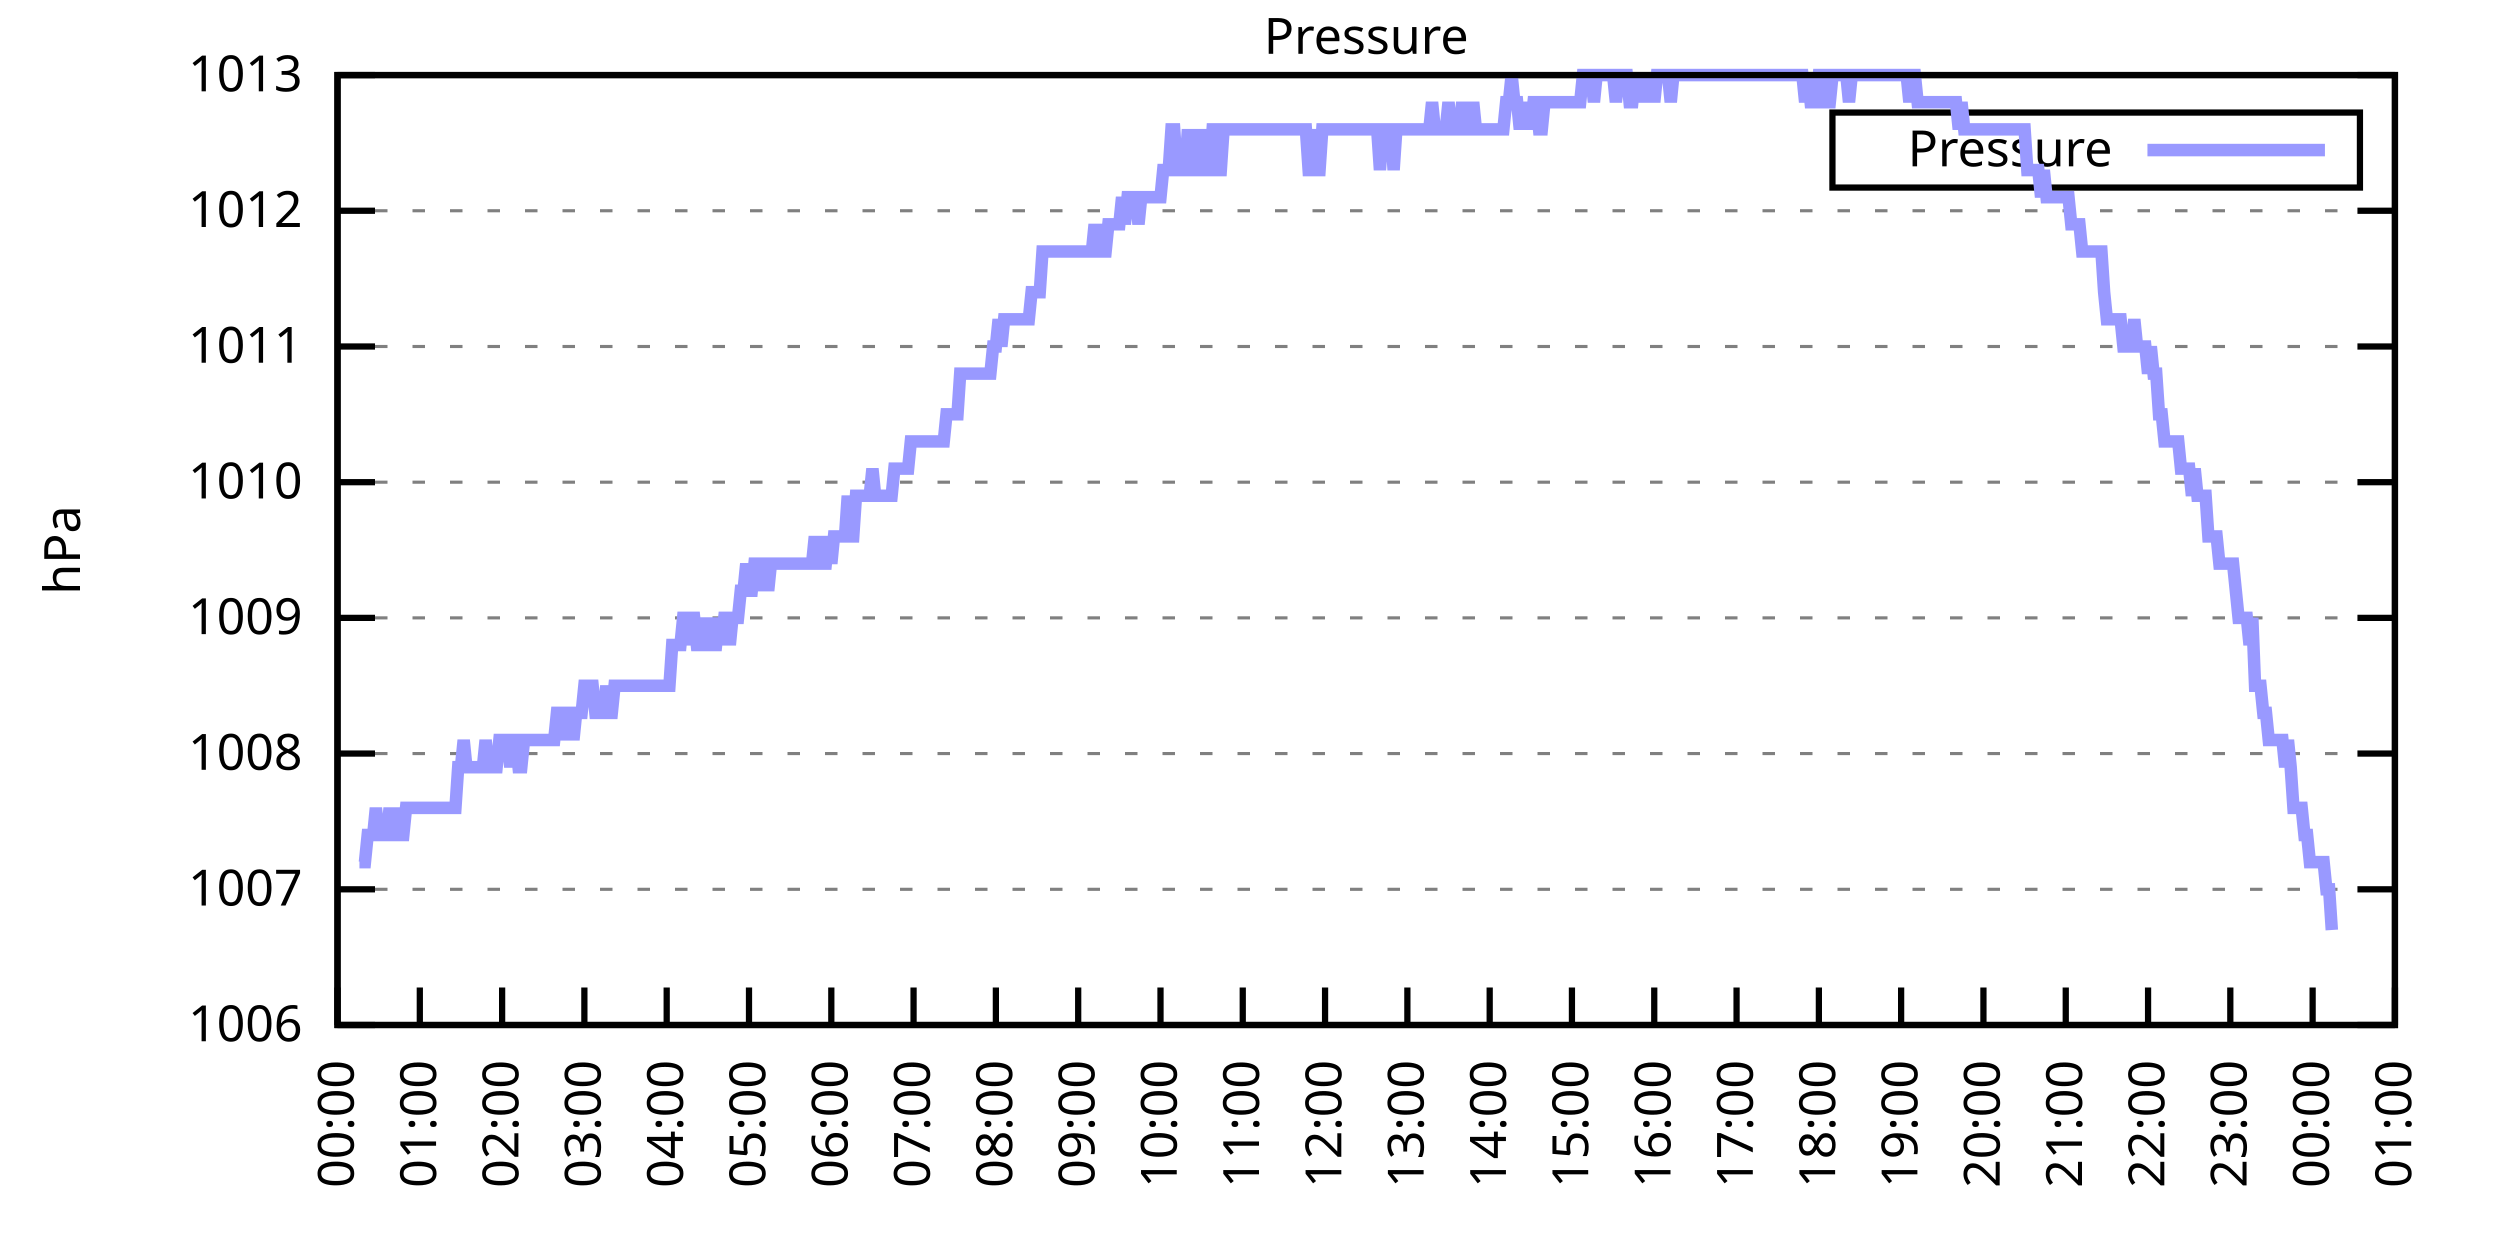
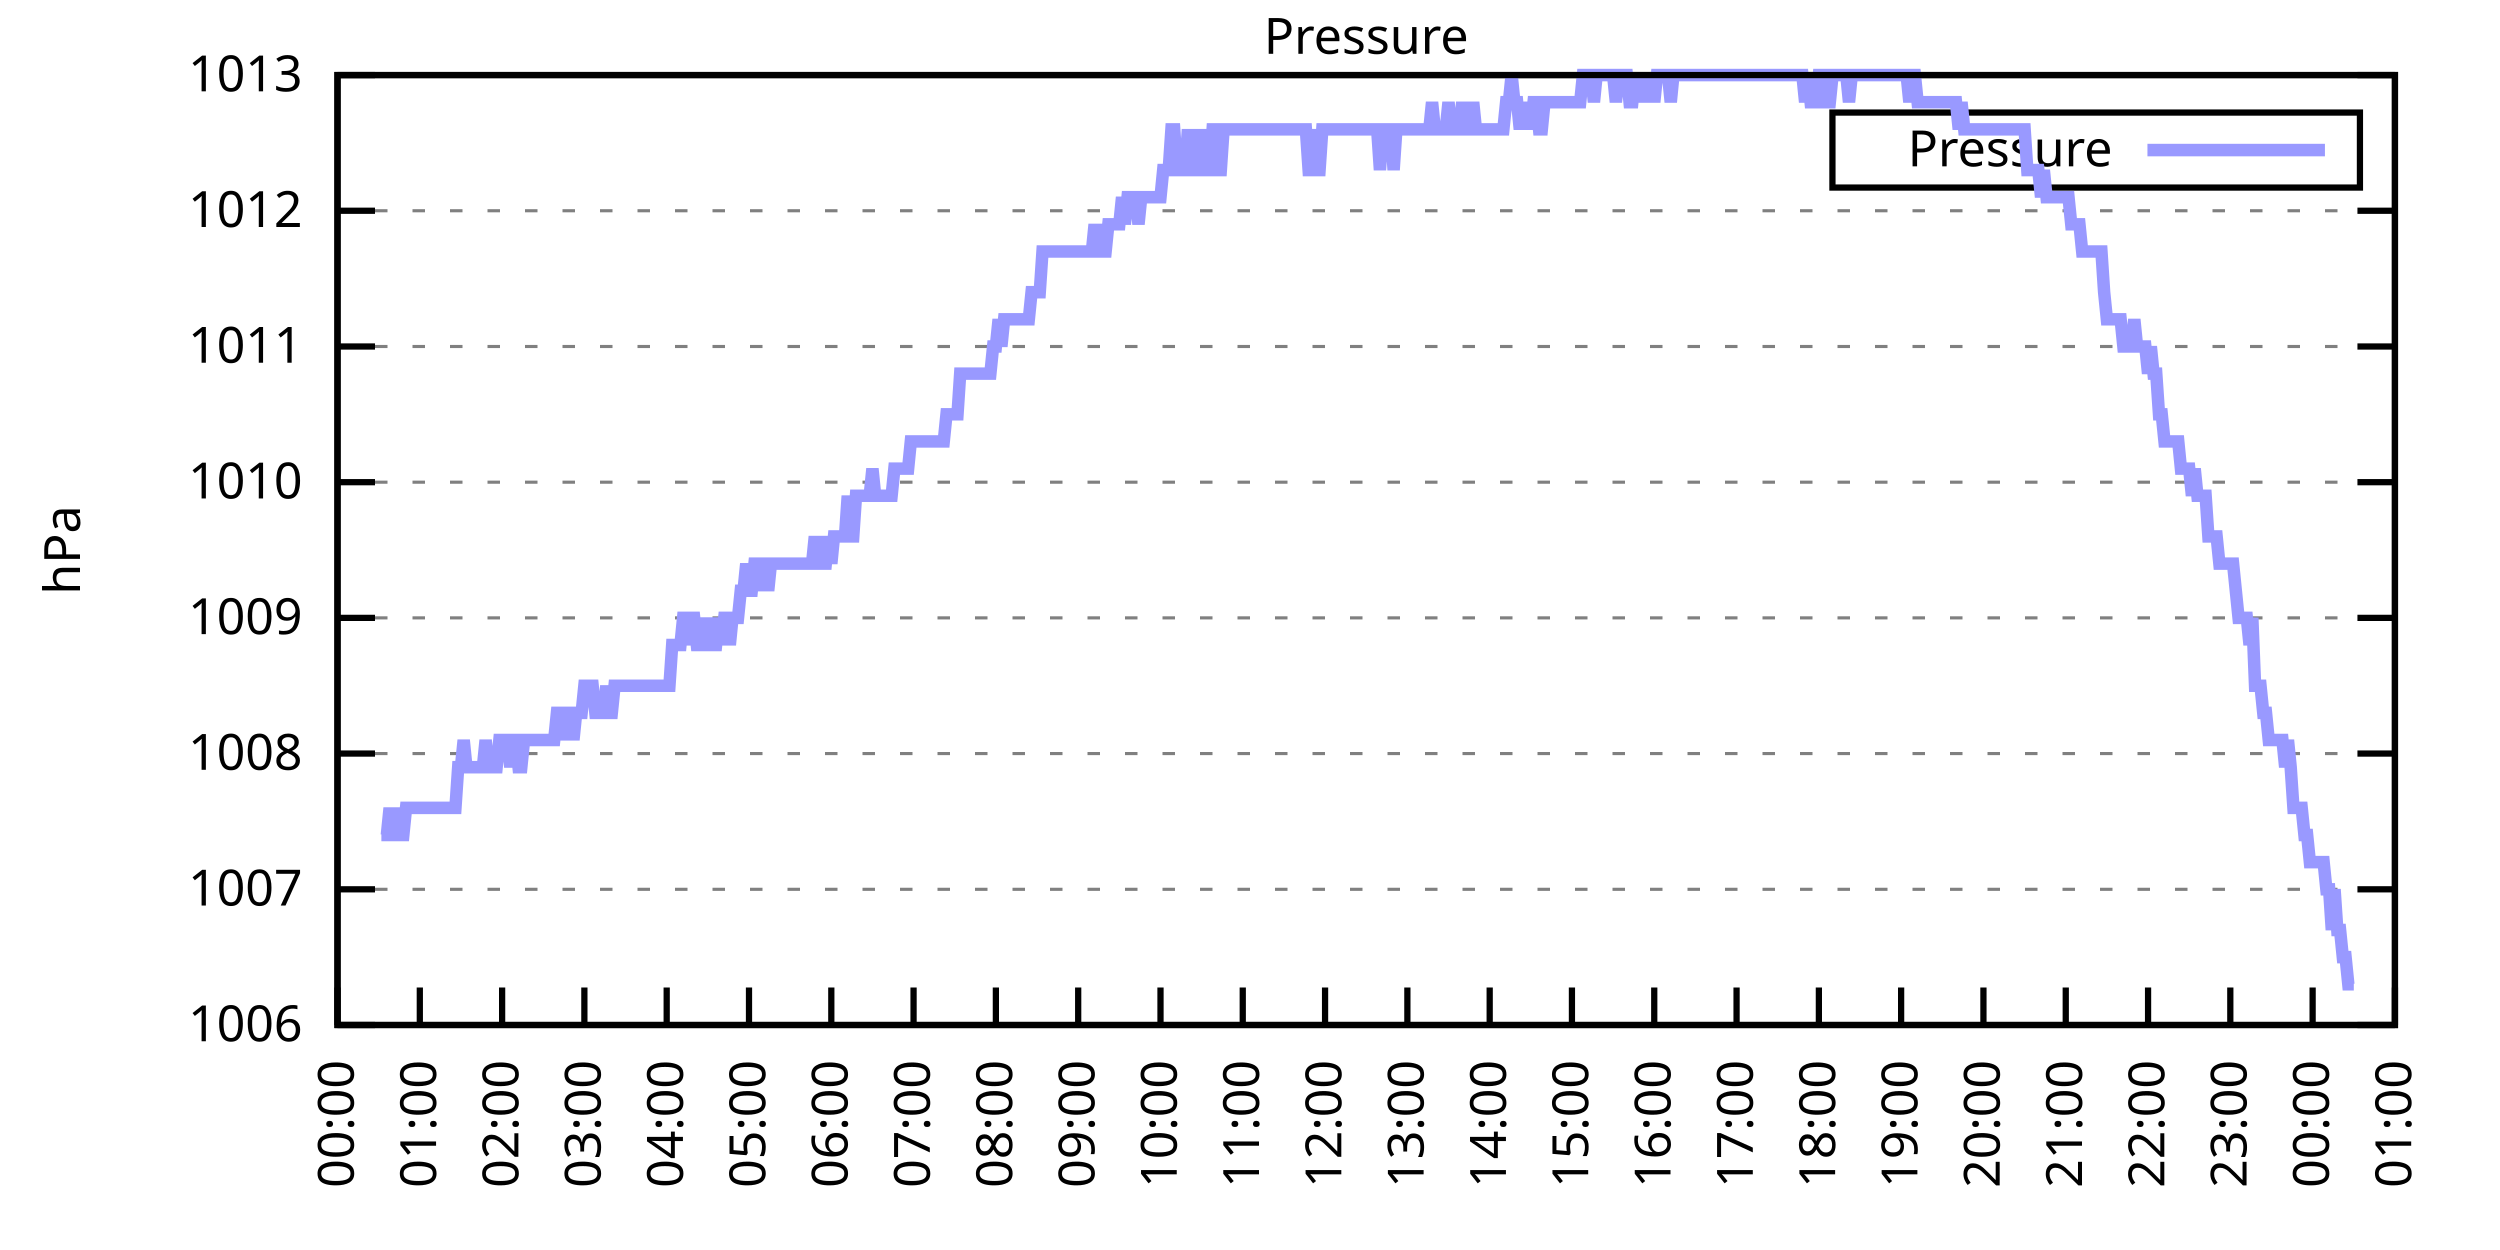
<svg xmlns="http://www.w3.org/2000/svg" xmlns:xlink="http://www.w3.org/1999/xlink" width="400" height="200" viewBox="0 0 400 200">
  <g id="gnuplot_canvas">
    <rect x="0" y="0" width="400" height="200" fill="none" />
    <defs>
      <circle id="gpDot" r="0.5" stroke-width="0.5" stroke="currentColor" />
      <path id="gpPt0" stroke-width="0.333" stroke="currentColor" d="M-1,0 h2 M0,-1 v2" />
      <path id="gpPt1" stroke-width="0.333" stroke="currentColor" d="M-1,-1 L1,1 M1,-1 L-1,1" />
      <path id="gpPt2" stroke-width="0.333" stroke="currentColor" d="M-1,0 L1,0 M0,-1 L0,1 M-1,-1 L1,1 M-1,1 L1,-1" />
      <rect id="gpPt3" stroke-width="0.333" stroke="currentColor" x="-1" y="-1" width="2" height="2" />
      <rect id="gpPt4" stroke-width="0.333" stroke="currentColor" fill="currentColor" x="-1" y="-1" width="2" height="2" />
      <circle id="gpPt5" stroke-width="0.333" stroke="currentColor" cx="0" cy="0" r="1" />
      <use xlink:href="#gpPt5" id="gpPt6" fill="currentColor" stroke="none" />
      <path id="gpPt7" stroke-width="0.333" stroke="currentColor" d="M0,-1.33 L-1.33,0.67 L1.33,0.67 z" />
      <use xlink:href="#gpPt7" id="gpPt8" fill="currentColor" stroke="none" />
      <use xlink:href="#gpPt7" id="gpPt9" stroke="currentColor" transform="rotate(180)" />
      <use xlink:href="#gpPt9" id="gpPt10" fill="currentColor" stroke="none" />
      <use xlink:href="#gpPt3" id="gpPt11" stroke="currentColor" transform="rotate(45)" />
      <use xlink:href="#gpPt11" id="gpPt12" fill="currentColor" stroke="none" />
      <path id="gpPt13" stroke-width="0.333" stroke="currentColor" d="M0,1.330 L1.265,0.411 L0.782,-1.067 L-0.782,-1.076 L-1.265,0.411 z" />
      <use xlink:href="#gpPt13" id="gpPt14" fill="currentColor" stroke="none" />
      <filter id="textbox" filterUnits="objectBoundingBox" x="0" y="0" height="1" width="1">
        <feFlood flood-color="white" flood-opacity="1" result="bgnd" />
        <feComposite in="SourceGraphic" in2="bgnd" operator="atop" />
      </filter>
      <filter id="greybox" filterUnits="objectBoundingBox" x="0" y="0" height="1" width="1">
        <feFlood flood-color="lightgrey" flood-opacity="1" result="grey" />
        <feComposite in="SourceGraphic" in2="grey" operator="atop" />
      </filter>
    </defs>
    <g fill="none" color="white" stroke="currentColor" stroke-width="1.00" stroke-linecap="butt" stroke-linejoin="miter">
</g>
    <g fill="none" color="black" stroke="currentColor" stroke-width="1.00" stroke-linecap="butt" stroke-linejoin="miter">
      <g stroke="none" shape-rendering="crispEdges">
        <polygon fill="rgb(255, 255, 255)" points="54.00,164.00 383.18,164.00 383.18,12.02 54.00,12.02 " />
      </g>
    </g>
    <g fill="none" color="black" stroke="currentColor" stroke-width="1.00" stroke-linecap="butt" stroke-linejoin="miter">
</g>
    <g fill="none" color="black" stroke="black" stroke-width="0.50" stroke-linecap="butt" stroke-linejoin="miter">
</g>
    <g fill="none" color="gray" stroke="currentColor" stroke-width="0.50" stroke-linecap="butt" stroke-linejoin="miter">
      <path stroke="gray" stroke-dasharray="2,4" class="gridline" d="M54.00,164.00 L383.19,164.00  " />
    </g>
    <g fill="none" color="gray" stroke="gray" stroke-width="1.00" stroke-linecap="butt" stroke-linejoin="miter">
</g>
    <g fill="none" color="black" stroke="currentColor" stroke-width="1.00" stroke-linecap="butt" stroke-linejoin="miter">
      <path stroke="black" d="M54.00,164.00 L60.00,164.00 M383.19,164.00 L377.19,164.00  " />
      <g transform="translate(48.40,166.60)" stroke="none" fill="black" font-family="Sans" font-size="8.00" text-anchor="end">
        <text>
          <tspan font-family="Sans"> 1006</tspan>
        </text>
      </g>
    </g>
    <g fill="none" color="black" stroke="currentColor" stroke-width="1.00" stroke-linecap="butt" stroke-linejoin="miter">
</g>
    <g fill="none" color="black" stroke="black" stroke-width="0.50" stroke-linecap="butt" stroke-linejoin="miter">
</g>
    <g fill="none" color="gray" stroke="currentColor" stroke-width="0.50" stroke-linecap="butt" stroke-linejoin="miter">
      <path stroke="gray" stroke-dasharray="2,4" class="gridline" d="M54.00,142.29 L383.19,142.29  " />
    </g>
    <g fill="none" color="gray" stroke="gray" stroke-width="1.00" stroke-linecap="butt" stroke-linejoin="miter">
</g>
    <g fill="none" color="black" stroke="currentColor" stroke-width="1.00" stroke-linecap="butt" stroke-linejoin="miter">
      <path stroke="black" d="M54.00,142.29 L60.00,142.29 M383.19,142.29 L377.19,142.29  " />
      <g transform="translate(48.40,144.89)" stroke="none" fill="black" font-family="Sans" font-size="8.00" text-anchor="end">
        <text>
          <tspan font-family="Sans"> 1007</tspan>
        </text>
      </g>
    </g>
    <g fill="none" color="black" stroke="currentColor" stroke-width="1.00" stroke-linecap="butt" stroke-linejoin="miter">
</g>
    <g fill="none" color="black" stroke="black" stroke-width="0.50" stroke-linecap="butt" stroke-linejoin="miter">
</g>
    <g fill="none" color="gray" stroke="currentColor" stroke-width="0.50" stroke-linecap="butt" stroke-linejoin="miter">
      <path stroke="gray" stroke-dasharray="2,4" class="gridline" d="M54.00,120.57 L383.19,120.57  " />
    </g>
    <g fill="none" color="gray" stroke="gray" stroke-width="1.00" stroke-linecap="butt" stroke-linejoin="miter">
</g>
    <g fill="none" color="black" stroke="currentColor" stroke-width="1.00" stroke-linecap="butt" stroke-linejoin="miter">
      <path stroke="black" d="M54.00,120.57 L60.00,120.57 M383.19,120.57 L377.19,120.57  " />
      <g transform="translate(48.40,123.17)" stroke="none" fill="black" font-family="Sans" font-size="8.00" text-anchor="end">
        <text>
          <tspan font-family="Sans"> 1008</tspan>
        </text>
      </g>
    </g>
    <g fill="none" color="black" stroke="currentColor" stroke-width="1.00" stroke-linecap="butt" stroke-linejoin="miter">
</g>
    <g fill="none" color="black" stroke="black" stroke-width="0.50" stroke-linecap="butt" stroke-linejoin="miter">
</g>
    <g fill="none" color="gray" stroke="currentColor" stroke-width="0.50" stroke-linecap="butt" stroke-linejoin="miter">
      <path stroke="gray" stroke-dasharray="2,4" class="gridline" d="M54.00,98.86 L383.19,98.86  " />
    </g>
    <g fill="none" color="gray" stroke="gray" stroke-width="1.00" stroke-linecap="butt" stroke-linejoin="miter">
</g>
    <g fill="none" color="black" stroke="currentColor" stroke-width="1.00" stroke-linecap="butt" stroke-linejoin="miter">
      <path stroke="black" d="M54.00,98.86 L60.00,98.86 M383.19,98.86 L377.19,98.86  " />
      <g transform="translate(48.40,101.46)" stroke="none" fill="black" font-family="Sans" font-size="8.00" text-anchor="end">
        <text>
          <tspan font-family="Sans"> 1009</tspan>
        </text>
      </g>
    </g>
    <g fill="none" color="black" stroke="currentColor" stroke-width="1.00" stroke-linecap="butt" stroke-linejoin="miter">
</g>
    <g fill="none" color="black" stroke="black" stroke-width="0.50" stroke-linecap="butt" stroke-linejoin="miter">
</g>
    <g fill="none" color="gray" stroke="currentColor" stroke-width="0.50" stroke-linecap="butt" stroke-linejoin="miter">
      <path stroke="gray" stroke-dasharray="2,4" class="gridline" d="M54.00,77.15 L383.19,77.15  " />
    </g>
    <g fill="none" color="gray" stroke="gray" stroke-width="1.00" stroke-linecap="butt" stroke-linejoin="miter">
</g>
    <g fill="none" color="black" stroke="currentColor" stroke-width="1.00" stroke-linecap="butt" stroke-linejoin="miter">
      <path stroke="black" d="M54.00,77.15 L60.00,77.15 M383.19,77.15 L377.19,77.15  " />
      <g transform="translate(48.40,79.75)" stroke="none" fill="black" font-family="Sans" font-size="8.00" text-anchor="end">
        <text>
          <tspan font-family="Sans"> 1010</tspan>
        </text>
      </g>
    </g>
    <g fill="none" color="black" stroke="currentColor" stroke-width="1.00" stroke-linecap="butt" stroke-linejoin="miter">
</g>
    <g fill="none" color="black" stroke="black" stroke-width="0.50" stroke-linecap="butt" stroke-linejoin="miter">
</g>
    <g fill="none" color="gray" stroke="currentColor" stroke-width="0.50" stroke-linecap="butt" stroke-linejoin="miter">
      <path stroke="gray" stroke-dasharray="2,4" class="gridline" d="M54.00,55.44 L383.19,55.44  " />
    </g>
    <g fill="none" color="gray" stroke="gray" stroke-width="1.00" stroke-linecap="butt" stroke-linejoin="miter">
</g>
    <g fill="none" color="black" stroke="currentColor" stroke-width="1.00" stroke-linecap="butt" stroke-linejoin="miter">
      <path stroke="black" d="M54.00,55.44 L60.00,55.44 M383.19,55.44 L377.19,55.44  " />
      <g transform="translate(48.40,58.04)" stroke="none" fill="black" font-family="Sans" font-size="8.00" text-anchor="end">
        <text>
          <tspan font-family="Sans"> 1011</tspan>
        </text>
      </g>
    </g>
    <g fill="none" color="black" stroke="currentColor" stroke-width="1.00" stroke-linecap="butt" stroke-linejoin="miter">
</g>
    <g fill="none" color="black" stroke="black" stroke-width="0.50" stroke-linecap="butt" stroke-linejoin="miter">
</g>
    <g fill="none" color="gray" stroke="currentColor" stroke-width="0.50" stroke-linecap="butt" stroke-linejoin="miter">
      <path stroke="gray" stroke-dasharray="2,4" class="gridline" d="M54.00,33.72 L383.19,33.72  " />
    </g>
    <g fill="none" color="gray" stroke="gray" stroke-width="1.00" stroke-linecap="butt" stroke-linejoin="miter">
</g>
    <g fill="none" color="black" stroke="currentColor" stroke-width="1.00" stroke-linecap="butt" stroke-linejoin="miter">
      <path stroke="black" d="M54.00,33.72 L60.00,33.72 M383.19,33.72 L377.19,33.72  " />
      <g transform="translate(48.40,36.32)" stroke="none" fill="black" font-family="Sans" font-size="8.00" text-anchor="end">
        <text>
          <tspan font-family="Sans"> 1012</tspan>
        </text>
      </g>
    </g>
    <g fill="none" color="black" stroke="currentColor" stroke-width="1.00" stroke-linecap="butt" stroke-linejoin="miter">
</g>
    <g fill="none" color="black" stroke="black" stroke-width="0.50" stroke-linecap="butt" stroke-linejoin="miter">
</g>
    <g fill="none" color="gray" stroke="currentColor" stroke-width="0.50" stroke-linecap="butt" stroke-linejoin="miter">
      <path stroke="gray" stroke-dasharray="2,4" class="gridline" d="M54.00,12.01 L383.19,12.01  " />
    </g>
    <g fill="none" color="gray" stroke="gray" stroke-width="1.00" stroke-linecap="butt" stroke-linejoin="miter">
</g>
    <g fill="none" color="black" stroke="currentColor" stroke-width="1.00" stroke-linecap="butt" stroke-linejoin="miter">
      <path stroke="black" d="M54.00,12.01 L60.00,12.01 M383.19,12.01 L377.19,12.01  " />
      <g transform="translate(48.40,14.61)" stroke="none" fill="black" font-family="Sans" font-size="8.00" text-anchor="end">
        <text>
          <tspan font-family="Sans"> 1013</tspan>
        </text>
      </g>
    </g>
    <g fill="none" color="black" stroke="currentColor" stroke-width="1.00" stroke-linecap="butt" stroke-linejoin="miter">
      <path stroke="black" d="M54.00,164.00 L54.00,158.00  " />
      <g transform="translate(56.60,169.60) rotate(270.00)" stroke="none" fill="black" font-family="Sans" font-size="8.00" text-anchor="end">
        <text>
          <tspan font-family="Sans">00:00</tspan>
        </text>
      </g>
    </g>
    <g fill="none" color="black" stroke="currentColor" stroke-width="1.00" stroke-linecap="butt" stroke-linejoin="miter">
      <path stroke="black" d="M67.17,164.00 L67.17,158.00  " />
      <g transform="translate(69.77,169.60) rotate(270.00)" stroke="none" fill="black" font-family="Sans" font-size="8.00" text-anchor="end">
        <text>
          <tspan font-family="Sans">01:00</tspan>
        </text>
      </g>
    </g>
    <g fill="none" color="black" stroke="currentColor" stroke-width="1.00" stroke-linecap="butt" stroke-linejoin="miter">
      <path stroke="black" d="M80.34,164.00 L80.34,158.00  " />
      <g transform="translate(82.94,169.60) rotate(270.00)" stroke="none" fill="black" font-family="Sans" font-size="8.00" text-anchor="end">
        <text>
          <tspan font-family="Sans">02:00</tspan>
        </text>
      </g>
    </g>
    <g fill="none" color="black" stroke="currentColor" stroke-width="1.00" stroke-linecap="butt" stroke-linejoin="miter">
      <path stroke="black" d="M93.50,164.00 L93.50,158.00  " />
      <g transform="translate(96.10,169.60) rotate(270.00)" stroke="none" fill="black" font-family="Sans" font-size="8.00" text-anchor="end">
        <text>
          <tspan font-family="Sans">03:00</tspan>
        </text>
      </g>
    </g>
    <g fill="none" color="black" stroke="currentColor" stroke-width="1.00" stroke-linecap="butt" stroke-linejoin="miter">
      <path stroke="black" d="M106.67,164.00 L106.67,158.00  " />
      <g transform="translate(109.27,169.60) rotate(270.00)" stroke="none" fill="black" font-family="Sans" font-size="8.00" text-anchor="end">
        <text>
          <tspan font-family="Sans">04:00</tspan>
        </text>
      </g>
    </g>
    <g fill="none" color="black" stroke="currentColor" stroke-width="1.00" stroke-linecap="butt" stroke-linejoin="miter">
      <path stroke="black" d="M119.84,164.00 L119.84,158.00  " />
      <g transform="translate(122.44,169.60) rotate(270.00)" stroke="none" fill="black" font-family="Sans" font-size="8.00" text-anchor="end">
        <text>
          <tspan font-family="Sans">05:00</tspan>
        </text>
      </g>
    </g>
    <g fill="none" color="black" stroke="currentColor" stroke-width="1.00" stroke-linecap="butt" stroke-linejoin="miter">
      <path stroke="black" d="M133.01,164.00 L133.01,158.00  " />
      <g transform="translate(135.61,169.60) rotate(270.00)" stroke="none" fill="black" font-family="Sans" font-size="8.00" text-anchor="end">
        <text>
          <tspan font-family="Sans">06:00</tspan>
        </text>
      </g>
    </g>
    <g fill="none" color="black" stroke="currentColor" stroke-width="1.00" stroke-linecap="butt" stroke-linejoin="miter">
      <path stroke="black" d="M146.17,164.00 L146.17,158.00  " />
      <g transform="translate(148.77,169.60) rotate(270.00)" stroke="none" fill="black" font-family="Sans" font-size="8.00" text-anchor="end">
        <text>
          <tspan font-family="Sans">07:00</tspan>
        </text>
      </g>
    </g>
    <g fill="none" color="black" stroke="currentColor" stroke-width="1.00" stroke-linecap="butt" stroke-linejoin="miter">
      <path stroke="black" d="M159.34,164.00 L159.34,158.00  " />
      <g transform="translate(161.94,169.60) rotate(270.00)" stroke="none" fill="black" font-family="Sans" font-size="8.00" text-anchor="end">
        <text>
          <tspan font-family="Sans">08:00</tspan>
        </text>
      </g>
    </g>
    <g fill="none" color="black" stroke="currentColor" stroke-width="1.00" stroke-linecap="butt" stroke-linejoin="miter">
      <path stroke="black" d="M172.51,164.00 L172.51,158.00  " />
      <g transform="translate(175.11,169.60) rotate(270.00)" stroke="none" fill="black" font-family="Sans" font-size="8.00" text-anchor="end">
        <text>
          <tspan font-family="Sans">09:00</tspan>
        </text>
      </g>
    </g>
    <g fill="none" color="black" stroke="currentColor" stroke-width="1.00" stroke-linecap="butt" stroke-linejoin="miter">
      <path stroke="black" d="M185.68,164.00 L185.68,158.00  " />
      <g transform="translate(188.28,169.60) rotate(270.00)" stroke="none" fill="black" font-family="Sans" font-size="8.00" text-anchor="end">
        <text>
          <tspan font-family="Sans">10:00</tspan>
        </text>
      </g>
    </g>
    <g fill="none" color="black" stroke="currentColor" stroke-width="1.00" stroke-linecap="butt" stroke-linejoin="miter">
      <path stroke="black" d="M198.84,164.00 L198.84,158.00  " />
      <g transform="translate(201.44,169.60) rotate(270.00)" stroke="none" fill="black" font-family="Sans" font-size="8.00" text-anchor="end">
        <text>
          <tspan font-family="Sans">11:00</tspan>
        </text>
      </g>
    </g>
    <g fill="none" color="black" stroke="currentColor" stroke-width="1.00" stroke-linecap="butt" stroke-linejoin="miter">
      <path stroke="black" d="M212.01,164.00 L212.01,158.00  " />
      <g transform="translate(214.61,169.60) rotate(270.00)" stroke="none" fill="black" font-family="Sans" font-size="8.00" text-anchor="end">
        <text>
          <tspan font-family="Sans">12:00</tspan>
        </text>
      </g>
    </g>
    <g fill="none" color="black" stroke="currentColor" stroke-width="1.00" stroke-linecap="butt" stroke-linejoin="miter">
      <path stroke="black" d="M225.18,164.00 L225.18,158.00  " />
      <g transform="translate(227.78,169.60) rotate(270.00)" stroke="none" fill="black" font-family="Sans" font-size="8.00" text-anchor="end">
        <text>
          <tspan font-family="Sans">13:00</tspan>
        </text>
      </g>
    </g>
    <g fill="none" color="black" stroke="currentColor" stroke-width="1.00" stroke-linecap="butt" stroke-linejoin="miter">
      <path stroke="black" d="M238.35,164.00 L238.35,158.00  " />
      <g transform="translate(240.95,169.60) rotate(270.00)" stroke="none" fill="black" font-family="Sans" font-size="8.00" text-anchor="end">
        <text>
          <tspan font-family="Sans">14:00</tspan>
        </text>
      </g>
    </g>
    <g fill="none" color="black" stroke="currentColor" stroke-width="1.00" stroke-linecap="butt" stroke-linejoin="miter">
      <path stroke="black" d="M251.51,164.00 L251.51,158.00  " />
      <g transform="translate(254.11,169.60) rotate(270.00)" stroke="none" fill="black" font-family="Sans" font-size="8.00" text-anchor="end">
        <text>
          <tspan font-family="Sans">15:00</tspan>
        </text>
      </g>
    </g>
    <g fill="none" color="black" stroke="currentColor" stroke-width="1.00" stroke-linecap="butt" stroke-linejoin="miter">
      <path stroke="black" d="M264.68,164.00 L264.68,158.00  " />
      <g transform="translate(267.28,169.60) rotate(270.00)" stroke="none" fill="black" font-family="Sans" font-size="8.00" text-anchor="end">
        <text>
          <tspan font-family="Sans">16:00</tspan>
        </text>
      </g>
    </g>
    <g fill="none" color="black" stroke="currentColor" stroke-width="1.00" stroke-linecap="butt" stroke-linejoin="miter">
      <path stroke="black" d="M277.85,164.00 L277.85,158.00  " />
      <g transform="translate(280.45,169.60) rotate(270.00)" stroke="none" fill="black" font-family="Sans" font-size="8.00" text-anchor="end">
        <text>
          <tspan font-family="Sans">17:00</tspan>
        </text>
      </g>
    </g>
    <g fill="none" color="black" stroke="currentColor" stroke-width="1.00" stroke-linecap="butt" stroke-linejoin="miter">
      <path stroke="black" d="M291.02,164.00 L291.02,158.00  " />
      <g transform="translate(293.62,169.60) rotate(270.00)" stroke="none" fill="black" font-family="Sans" font-size="8.00" text-anchor="end">
        <text>
          <tspan font-family="Sans">18:00</tspan>
        </text>
      </g>
    </g>
    <g fill="none" color="black" stroke="currentColor" stroke-width="1.00" stroke-linecap="butt" stroke-linejoin="miter">
      <path stroke="black" d="M304.18,164.00 L304.18,158.00  " />
      <g transform="translate(306.78,169.60) rotate(270.00)" stroke="none" fill="black" font-family="Sans" font-size="8.00" text-anchor="end">
        <text>
          <tspan font-family="Sans">19:00</tspan>
        </text>
      </g>
    </g>
    <g fill="none" color="black" stroke="currentColor" stroke-width="1.00" stroke-linecap="butt" stroke-linejoin="miter">
      <path stroke="black" d="M317.35,164.00 L317.35,158.00  " />
      <g transform="translate(319.95,169.60) rotate(270.00)" stroke="none" fill="black" font-family="Sans" font-size="8.00" text-anchor="end">
        <text>
          <tspan font-family="Sans">20:00</tspan>
        </text>
      </g>
    </g>
    <g fill="none" color="black" stroke="currentColor" stroke-width="1.00" stroke-linecap="butt" stroke-linejoin="miter">
      <path stroke="black" d="M330.52,164.00 L330.52,158.00  " />
      <g transform="translate(333.12,169.60) rotate(270.00)" stroke="none" fill="black" font-family="Sans" font-size="8.00" text-anchor="end">
        <text>
          <tspan font-family="Sans">21:00</tspan>
        </text>
      </g>
    </g>
    <g fill="none" color="black" stroke="currentColor" stroke-width="1.00" stroke-linecap="butt" stroke-linejoin="miter">
      <path stroke="black" d="M343.69,164.00 L343.69,158.00  " />
      <g transform="translate(346.29,169.60) rotate(270.00)" stroke="none" fill="black" font-family="Sans" font-size="8.00" text-anchor="end">
        <text>
          <tspan font-family="Sans">22:00</tspan>
        </text>
      </g>
    </g>
    <g fill="none" color="black" stroke="currentColor" stroke-width="1.00" stroke-linecap="butt" stroke-linejoin="miter">
      <path stroke="black" d="M356.85,164.00 L356.85,158.00  " />
      <g transform="translate(359.45,169.60) rotate(270.00)" stroke="none" fill="black" font-family="Sans" font-size="8.00" text-anchor="end">
        <text>
          <tspan font-family="Sans">23:00</tspan>
        </text>
      </g>
    </g>
    <g fill="none" color="black" stroke="currentColor" stroke-width="1.00" stroke-linecap="butt" stroke-linejoin="miter">
      <path stroke="black" d="M370.02,164.00 L370.02,158.00  " />
      <g transform="translate(372.62,169.60) rotate(270.00)" stroke="none" fill="black" font-family="Sans" font-size="8.00" text-anchor="end">
        <text>
          <tspan font-family="Sans">00:00</tspan>
        </text>
      </g>
    </g>
    <g fill="none" color="black" stroke="currentColor" stroke-width="1.00" stroke-linecap="butt" stroke-linejoin="miter">
      <path stroke="black" d="M383.19,164.00 L383.19,158.00  " />
      <g transform="translate(385.79,169.60) rotate(270.00)" stroke="none" fill="black" font-family="Sans" font-size="8.00" text-anchor="end">
        <text>
          <tspan font-family="Sans">01:00</tspan>
        </text>
      </g>
    </g>
    <g fill="none" color="black" stroke="currentColor" stroke-width="1.00" stroke-linecap="butt" stroke-linejoin="miter">
</g>
    <g fill="none" color="black" stroke="currentColor" stroke-width="1.00" stroke-linecap="butt" stroke-linejoin="miter">
      <path stroke="black" d="M54.00,12.01 L54.00,164.00 L383.19,164.00 L383.19,12.01 L54.00,12.01 Z  " />
    </g>
    <g fill="none" color="black" stroke="currentColor" stroke-width="1.00" stroke-linecap="butt" stroke-linejoin="miter">
</g>
    <g fill="none" color="black" stroke="currentColor" stroke-width="1.00" stroke-linecap="butt" stroke-linejoin="miter">
      <path stroke="black" d="M293.19,30.01 L293.19,18.01 L377.59,18.01 L377.59,30.01 L293.19,30.01 Z  " />
    </g>
    <g id="Pressure_plot_1">
      <g fill="none" color="white" stroke="black" stroke-width="2.00" stroke-linecap="butt" stroke-linejoin="miter">
</g>
      <g fill="none" color="black" stroke="currentColor" stroke-width="2.00" stroke-linecap="butt" stroke-linejoin="miter">
        <g transform="translate(337.99,26.61)" stroke="none" fill="black" font-family="Sans" font-size="8.00" text-anchor="end">
          <text>
            <tspan font-family="Sans">Pressure</tspan>
          </text>
        </g>
      </g>
      <g fill="none" color="black" stroke="currentColor" stroke-width="2.00" stroke-linecap="butt" stroke-linejoin="miter">
-         <path stroke="rgb(153, 153, 255)" d="M343.59,24.01 L371.99,24.01 M57.51,137.94 L57.95,137.94 L58.39,137.94 L58.83,133.60 L59.27,133.60 L59.71,133.60   L60.14,129.26 L60.58,133.60 L61.02,133.60 L61.46,133.60 L61.90,133.60 L62.34,129.26 L62.78,133.60 L63.22,133.60   L63.66,129.26 L64.10,133.60 L64.53,133.60 L64.97,129.26 L65.41,129.26 L65.85,129.26 L66.29,129.26 L66.73,129.26   L67.17,129.26 L67.61,129.26 L68.05,129.26 L68.48,129.26 L68.92,129.26 L69.36,129.26 L69.80,129.26 L70.24,129.26   L70.68,129.26 L71.12,129.26 L71.56,129.26 L72.00,129.26 L72.43,129.26 L72.87,129.26 L73.31,122.75 L73.75,122.75   L74.19,118.40 L74.63,122.75 L75.07,122.75 L75.51,122.75 L75.95,122.75 L76.38,122.75 L76.82,122.75 L77.26,122.75   L77.70,118.40 L78.14,122.75 L78.58,122.75 L79.02,122.75 L79.46,122.75 L79.90,118.40 L80.34,118.40 L80.77,118.40   L81.21,118.40 L81.65,122.75 L82.09,118.40 L82.53,118.40 L82.97,122.75 L83.41,122.75 L83.85,118.40 L84.29,118.40   L84.72,118.40 L85.16,118.40 L85.60,118.40 L86.04,118.40 L86.48,118.40 L86.92,118.40 L87.36,118.40 L87.80,118.40   L88.24,118.40 L88.67,118.40 L89.11,114.06 L89.55,114.06 L89.99,114.06 L90.43,118.40 L90.87,114.06 L91.31,114.06   L91.75,118.40 L92.19,114.06 L92.62,114.06 L93.06,114.06 L93.50,109.72 L93.94,109.72 L94.38,109.72 L94.82,109.72   L95.26,114.06 L95.70,114.06 L96.14,114.06 L96.58,114.06 L97.01,109.72 L97.45,114.06 L97.89,114.06 L98.33,109.72   L98.77,109.72 L99.21,109.72 L99.65,109.72 L100.09,109.72 L100.53,109.72 L100.96,109.72 L101.40,109.72 L101.84,109.72   L102.28,109.72 L102.72,109.72 L103.16,109.72 L103.60,109.72 L104.04,109.72 L104.48,109.72 L104.91,109.72 L105.35,109.72   L105.79,109.72 L106.23,109.72 L106.67,109.72 L107.11,109.72 L107.55,103.20 L107.99,103.20 L108.43,103.20 L108.87,103.20   L109.30,98.86 L109.74,98.86 L110.18,103.20 L110.62,98.86 L111.06,98.86 L111.50,103.20 L111.94,103.20 L112.38,103.20   L112.82,98.86 L113.25,103.20 L113.69,98.86 L114.13,103.20 L114.57,103.20 L115.01,98.86 L115.45,103.20 L115.89,98.86   L116.33,98.86 L116.77,103.20 L117.20,98.86 L117.64,98.86 L118.08,98.86 L118.52,94.52 L118.96,94.52 L119.40,90.18   L119.84,94.52 L120.28,94.52 L120.72,90.18 L121.15,90.18 L121.59,94.52 L122.03,90.18 L122.47,90.18 L122.91,94.52   L123.35,90.18 L123.79,90.18 L124.23,90.18 L124.67,90.18 L125.11,90.18 L125.54,90.18 L125.98,90.18 L126.42,90.18   L126.86,90.18 L127.30,90.18 L127.74,90.18 L128.18,90.18 L128.62,90.18 L129.06,90.18 L129.49,90.18 L129.93,90.18   L130.37,85.83 L130.81,90.18 L131.25,85.83 L131.69,90.18 L132.13,90.18 L132.57,85.83 L133.01,90.18 L133.44,85.83   L133.88,85.83 L134.32,85.83 L134.76,85.83 L135.20,85.83 L135.64,79.32 L136.08,85.83 L136.52,85.83 L136.96,79.32   L137.39,79.32 L137.83,79.32 L138.27,79.32 L138.71,79.32 L139.15,79.32 L139.59,74.98 L140.03,79.32 L140.47,79.32   L140.91,79.32 L141.35,79.32 L141.78,79.32 L142.22,79.32 L142.66,79.32 L143.10,74.98 L143.54,74.98 L143.98,74.98   L144.42,74.98 L144.86,74.98 L145.30,74.98 L145.73,70.63 L146.17,70.63 L146.61,70.63 L147.05,70.63 L147.49,70.63   L147.93,70.63 L148.37,70.63 L148.81,70.63 L149.25,70.63 L149.68,70.63 L150.12,70.63 L150.56,70.63 L151.00,70.63   L151.44,66.29 L151.88,66.29 L152.32,66.29 L152.76,66.29 L153.20,66.29 L153.63,59.78 L154.07,59.78 L154.51,59.78   L154.95,59.78 L155.39,59.78 L155.83,59.78 L156.27,59.78 L156.71,59.78 L157.15,59.78 L157.59,59.78 L158.02,59.78   L158.46,59.78 L158.90,55.44 L159.34,55.44 L159.78,51.09 L160.22,55.44 L160.66,51.09 L161.10,51.09 L161.54,51.09   L161.97,51.09 L162.41,51.09 L162.85,51.09 L163.29,51.09 L163.73,51.09 L164.17,51.09 L164.61,51.09 L165.05,46.75   L165.49,46.75 L165.92,46.75 L166.36,46.75 L166.80,40.24 L167.24,40.24 L167.68,40.24 L168.12,40.24 L168.56,40.24   L169.00,40.24 L169.44,40.24 L169.87,40.24 L170.31,40.24 L170.75,40.24 L171.19,40.24 L171.63,40.24 L172.07,40.24   L172.51,40.24 L172.95,40.24 L173.39,40.24 L173.83,40.24 L174.26,40.24 L174.70,40.24 L175.14,35.89 L175.58,40.24   L176.02,35.89 L176.46,40.24 L176.90,40.24 L177.34,35.89 L177.78,35.89 L178.21,35.89 L178.65,35.89 L179.09,35.89   L179.53,31.55 L179.97,35.89 L180.41,31.55 L180.85,31.55 L181.29,31.55 L181.73,31.55 L182.16,35.89 L182.60,31.55   L183.04,31.55 L183.48,31.55 L183.92,31.55 L184.36,31.55 L184.80,31.55 L185.24,31.55 L185.68,31.55 L186.11,27.21   L186.55,27.21 L186.99,27.21 L187.43,20.70 L187.87,20.70 L188.31,27.21 L188.75,27.21 L189.19,27.21 L189.63,27.21   L190.07,20.70 L190.50,27.21 L190.94,27.21 L191.38,20.70 L191.82,27.21 L192.26,20.70 L192.70,27.21 L193.14,27.21   L193.58,27.21 L194.02,20.70 L194.45,20.70 L194.89,27.21 L195.33,27.21 L195.77,20.70 L196.21,20.70 L196.65,20.70   L197.09,20.70 L197.53,20.70 L197.97,20.70 L198.40,20.70 L198.84,20.70 L199.28,20.70 L199.72,20.70 L200.16,20.70   L200.60,20.70 L201.04,20.70 L201.48,20.70 L201.92,20.70 L202.35,20.70 L202.79,20.70 L203.23,20.70 L203.67,20.70   L204.11,20.70 L204.55,20.70 L204.99,20.70 L205.43,20.70 L205.87,20.70 L206.31,20.70 L206.74,20.70 L207.18,20.70   L207.62,20.70 L208.06,20.70 L208.50,20.70 L208.94,20.70 L209.38,27.21 L209.82,27.21 L210.26,20.70 L210.69,27.21   L211.13,27.21 L211.57,20.70 L212.01,20.70 L212.45,20.70 L212.89,20.70 L213.33,20.70 L213.77,20.70 L214.21,20.70   L214.64,20.70 L215.08,20.70 L215.52,20.70 L215.96,20.70 L216.40,20.70 L216.84,20.70 L217.28,20.70 L217.72,20.70   L218.16,20.70 L218.60,20.70 L219.03,20.70 L219.47,20.70 L219.91,20.70 L220.35,20.70 L220.79,27.21 L221.23,20.70   L221.67,20.70 L222.11,20.70 L222.55,20.70 L222.98,27.21 L223.42,20.70 L223.86,20.70 L224.30,20.70 L224.74,20.70   L225.18,20.70 L225.62,20.70 L226.06,20.70 L226.50,20.70 L226.93,20.70 L227.37,20.70 L227.81,20.70 L228.25,20.70   L228.69,20.70 L229.13,16.35 L229.57,20.70 L230.01,20.70 L230.45,20.70 L230.88,20.70 L231.32,20.70 L231.76,16.35   L232.20,20.70 L232.64,20.70 L233.08,20.70 L233.52,20.70 L233.96,16.35 L234.40,20.70 L234.84,20.70 L235.27,20.70   L235.71,16.35 L236.15,20.70 L236.59,20.70 L237.03,20.70 L237.47,20.70 L237.91,20.70 L238.35,20.70 L238.79,20.70   L239.22,20.70 L239.66,20.70 L240.10,20.70 L240.54,20.70 L240.98,16.35 L241.42,16.35 L241.86,12.01 L242.30,16.35   L242.74,16.35 L243.17,20.70 L243.61,16.35 L244.05,20.70 L244.49,16.35 L244.93,20.70 L245.37,16.35 L245.81,16.35   L246.25,20.70 L246.69,20.70 L247.12,16.35 L247.56,16.35 L248.00,16.35 L248.44,16.35 L248.88,16.35 L249.32,16.35   L249.76,16.35 L250.20,16.35 L250.64,16.35 L251.08,16.35 L251.51,16.35 L251.95,16.35 L252.39,16.35 L252.83,16.35   L253.27,12.01 L253.71,12.01 L254.15,12.01 L254.59,12.01 L255.03,16.35 L255.46,12.01 L255.90,12.01 L256.34,12.01   L256.78,12.01 L257.22,12.01 L257.66,12.01 L258.10,12.01 L258.54,16.35 L258.98,12.01 L259.41,12.01 L259.85,12.01   L260.29,12.01 L260.73,16.35 L261.17,16.35 L261.61,12.01 L262.05,16.35 L262.49,12.01 L262.93,16.35 L263.36,12.01   L263.80,16.35 L264.24,12.01 L264.68,16.35 L265.12,12.01 L265.56,12.01 L266.00,12.01 L266.44,12.01 L266.88,12.01   L267.32,16.35 L267.75,12.01 L268.19,12.01 L268.63,12.01 L269.07,12.01 L269.51,12.01 L269.95,12.01 L270.39,12.01   L270.83,12.01 L271.27,12.01 L271.70,12.01 L272.14,12.01 L272.58,12.01 L273.02,12.01 L273.46,12.01 L273.90,12.01   L274.34,12.01 L274.78,12.01 L275.22,12.01 L275.65,12.01 L276.09,12.01 L276.53,12.01 L276.97,12.01 L277.41,12.01   L277.85,12.01 L278.29,12.01 L278.73,12.01 L279.17,12.01 L279.60,12.01 L280.04,12.01 L280.48,12.01 L280.92,12.01   L281.36,12.01 L281.80,12.01 L282.24,12.01 L282.68,12.01 L283.12,12.01 L283.56,12.01 L283.99,12.01 L284.43,12.01   L284.87,12.01 L285.31,12.01 L285.75,12.01 L286.19,12.01 L286.63,12.01 L287.07,12.01 L287.51,12.01 L287.94,12.01   L288.38,12.01 L288.82,16.35 L289.26,12.01 L289.70,16.35 L290.14,16.35 L290.58,16.35 L291.02,12.01 L291.46,12.01   L291.89,16.35 L292.33,16.35 L292.77,16.35 L293.21,12.01 L293.65,12.01 L294.09,12.01 L294.53,12.01 L294.97,12.01   L295.41,12.01 L295.84,16.35 L296.28,12.01 L296.72,12.01 L297.16,12.01 L297.60,12.01 L298.04,12.01 L298.48,12.01   L298.92,12.01 L299.36,12.01 L299.80,12.01 L300.23,12.01 L300.67,12.01 L301.11,12.01 L301.55,12.01 L301.99,12.01   L302.43,12.01 L302.87,12.01 L303.31,12.01 L303.75,12.01 L304.18,12.01 L304.62,12.01 L305.06,12.01 L305.50,16.35   L305.94,12.01 L306.38,12.01 L306.82,16.35 L307.26,16.35 L307.70,16.35 L308.13,16.35 L308.57,16.35 L309.01,16.35   L309.45,16.35 L309.89,16.35 L310.33,16.35 L310.77,16.35 L311.21,16.35 L311.65,16.35 L312.08,16.35 L312.52,16.35   L312.96,16.35 L313.40,20.70 L313.84,16.35 L314.28,20.70 L314.72,20.70 L315.16,20.70 L315.60,20.70 L316.04,20.70   L316.47,20.70 L316.91,20.70 L317.35,20.70 L317.79,20.70 L318.23,20.70 L318.67,20.70 L319.11,20.70 L319.55,20.70   L319.99,20.70 L320.42,20.70 L320.86,20.70 L321.30,20.70 L321.74,20.70 L322.18,20.70 L322.62,20.70 L323.06,20.70   L323.50,20.70 L323.94,20.70 L324.37,27.21 L324.81,27.21 L325.25,27.21 L325.69,27.21 L326.13,27.21 L326.57,31.55   L327.01,27.21 L327.45,31.55 L327.89,31.55 L328.33,31.55 L328.76,31.55 L329.20,31.55 L329.64,31.55 L330.08,31.55   L330.52,31.55 L330.96,31.55 L331.40,35.89 L331.84,35.89 L332.28,35.89 L332.71,35.89 L333.15,40.24 L333.59,40.24   L334.03,40.24 L334.47,40.24 L334.91,40.24 L335.35,40.24 L335.79,40.24 L336.23,40.24 L336.66,46.75 L337.10,51.09   L337.54,51.09 L337.98,51.09 L338.42,51.09 L338.86,51.09 L339.30,51.09 L339.74,55.44 L340.18,55.44 L340.61,55.44   L341.05,55.44 L341.49,51.09 L341.93,55.44 L342.37,55.44 L342.81,55.44 L343.25,55.44 L343.69,59.78 L344.13,55.44   L344.57,59.78 L345.00,59.78 L345.44,66.29 L345.88,66.29 L346.32,70.63 L346.76,70.63 L347.20,70.63 L347.64,70.63   L348.08,70.63 L348.52,70.63 L348.95,74.98 L349.39,74.98 L349.83,74.98 L350.27,74.98 L350.71,79.32 L351.15,74.98   L351.59,79.32 L352.03,79.32 L352.47,79.32 L352.90,79.32 L353.34,85.83 L353.78,85.83 L354.22,85.83 L354.66,85.83   L355.10,90.18 L355.54,90.18 L355.98,90.18 L356.42,90.18 L356.85,90.18 L357.29,90.18 L357.73,94.52 L358.17,98.86   L358.61,98.86 L359.05,98.86 L359.49,98.86 L359.93,103.20 L360.37,98.86 L360.81,109.72 L361.24,109.72 L361.68,109.72   L362.12,114.06 L362.56,114.06 L363.00,118.40 L363.44,118.40 L363.88,118.40 L364.32,118.40 L364.76,118.40 L365.19,118.40   L365.63,122.75 L366.07,118.40 L366.51,122.75 L366.95,129.26 L367.39,129.26 L367.83,129.26 L368.27,129.26 L368.71,133.60   L369.14,133.60 L369.58,137.94 L370.02,137.94 L370.46,137.94 L370.90,137.94 L371.34,137.94 L371.78,137.94 L372.22,142.29   L372.66,142.29 L373.09,148.80  " />
+         <path stroke="rgb(153, 153, 255)" d="M343.59,24.01 L371.99,24.01 M61.02,133.60 L61.46,133.60 L61.90,133.60 L62.34,129.26 L62.78,133.60 L63.22,133.60   L63.66,129.26 L64.10,133.60 L64.53,133.60 L64.97,129.26 L65.41,129.26 L65.85,129.26 L66.29,129.26 L66.73,129.26   L67.17,129.26 L67.61,129.26 L68.05,129.26 L68.48,129.26 L68.92,129.26 L69.36,129.26 L69.80,129.26 L70.24,129.26   L70.68,129.26 L71.12,129.26 L71.56,129.26 L72.00,129.26 L72.43,129.26 L72.87,129.26 L73.31,122.75 L73.75,122.75   L74.19,118.40 L74.63,122.75 L75.07,122.75 L75.51,122.75 L75.95,122.75 L76.38,122.75 L76.82,122.75 L77.26,122.75   L77.70,118.40 L78.14,122.75 L78.58,122.75 L79.02,122.75 L79.46,122.75 L79.90,118.40 L80.34,118.40 L80.77,118.40   L81.21,118.40 L81.65,122.75 L82.09,118.40 L82.53,118.40 L82.97,122.75 L83.41,122.75 L83.85,118.40 L84.29,118.40   L84.72,118.40 L85.16,118.40 L85.60,118.40 L86.04,118.40 L86.48,118.40 L86.92,118.40 L87.36,118.40 L87.80,118.40   L88.24,118.40 L88.67,118.40 L89.11,114.06 L89.55,114.06 L89.99,114.06 L90.43,118.40 L90.87,114.06 L91.31,114.06   L91.75,118.40 L92.19,114.06 L92.62,114.06 L93.06,114.06 L93.50,109.72 L93.94,109.72 L94.38,109.72 L94.82,109.72   L95.26,114.06 L95.70,114.06 L96.14,114.06 L96.58,114.06 L97.01,109.72 L97.45,114.06 L97.89,114.06 L98.33,109.72   L98.77,109.72 L99.21,109.72 L99.65,109.72 L100.09,109.72 L100.53,109.72 L100.96,109.72 L101.40,109.72 L101.84,109.72   L102.28,109.72 L102.72,109.72 L103.16,109.72 L103.60,109.72 L104.04,109.72 L104.48,109.72 L104.91,109.72 L105.35,109.72   L105.79,109.72 L106.23,109.72 L106.67,109.72 L107.11,109.72 L107.55,103.20 L107.99,103.20 L108.43,103.20 L108.87,103.20   L109.30,98.86 L109.74,98.86 L110.18,103.20 L110.62,98.86 L111.06,98.86 L111.50,103.20 L111.94,103.20 L112.38,103.20   L112.82,98.86 L113.25,103.20 L113.69,98.86 L114.13,103.20 L114.57,103.20 L115.01,98.86 L115.45,103.20 L115.89,98.86   L116.33,98.86 L116.77,103.20 L117.20,98.86 L117.64,98.86 L118.08,98.86 L118.52,94.52 L118.96,94.52 L119.40,90.18   L119.84,94.52 L120.28,94.52 L120.72,90.18 L121.15,90.18 L121.59,94.52 L122.03,90.18 L122.47,90.18 L122.91,94.52   L123.35,90.18 L123.79,90.18 L124.23,90.18 L124.67,90.18 L125.11,90.18 L125.54,90.18 L125.98,90.18 L126.42,90.18   L126.86,90.18 L127.30,90.18 L127.74,90.18 L128.18,90.18 L128.62,90.18 L129.06,90.18 L129.49,90.18 L129.93,90.18   L130.37,85.83 L130.81,90.18 L131.25,85.83 L131.69,90.18 L132.13,90.18 L132.57,85.83 L133.01,90.18 L133.44,85.83   L133.88,85.83 L134.32,85.83 L134.76,85.83 L135.20,85.83 L135.64,79.32 L136.08,85.83 L136.52,85.83 L136.96,79.32   L137.39,79.32 L137.83,79.32 L138.27,79.32 L138.71,79.32 L139.15,79.32 L139.59,74.98 L140.03,79.32 L140.47,79.32   L140.91,79.32 L141.35,79.32 L141.78,79.32 L142.22,79.32 L142.66,79.32 L143.10,74.98 L143.54,74.98 L143.98,74.98   L144.42,74.98 L144.86,74.98 L145.30,74.98 L145.73,70.63 L146.17,70.63 L146.61,70.63 L147.05,70.63 L147.49,70.63   L147.93,70.63 L148.37,70.63 L148.81,70.63 L149.25,70.63 L149.68,70.63 L150.12,70.63 L150.56,70.63 L151.00,70.63   L151.44,66.29 L151.88,66.29 L152.32,66.29 L152.76,66.29 L153.20,66.29 L153.63,59.78 L154.07,59.78 L154.51,59.78   L154.95,59.78 L155.39,59.78 L155.83,59.78 L156.27,59.78 L156.71,59.78 L157.15,59.78 L157.59,59.78 L158.02,59.78   L158.46,59.78 L158.90,55.44 L159.34,55.44 L159.78,51.09 L160.22,55.44 L160.66,51.09 L161.10,51.09 L161.54,51.09   L161.97,51.09 L162.41,51.09 L162.85,51.09 L163.29,51.09 L163.73,51.09 L164.17,51.09 L164.61,51.09 L165.05,46.75   L165.49,46.75 L165.92,46.75 L166.36,46.75 L166.80,40.24 L167.24,40.24 L167.68,40.24 L168.12,40.24 L168.56,40.24   L169.00,40.24 L169.44,40.24 L169.87,40.24 L170.31,40.24 L170.75,40.24 L171.19,40.24 L171.63,40.24 L172.07,40.24   L172.51,40.24 L172.95,40.24 L173.39,40.24 L173.83,40.24 L174.26,40.24 L174.70,40.24 L175.14,35.89 L175.58,40.24   L176.02,35.89 L176.46,40.24 L176.90,40.24 L177.34,35.89 L177.78,35.89 L178.21,35.89 L178.65,35.89 L179.09,35.89   L179.53,31.55 L179.97,35.89 L180.41,31.55 L180.85,31.55 L181.29,31.55 L181.73,31.55 L182.16,35.89 L182.60,31.55   L183.04,31.55 L183.48,31.55 L183.92,31.55 L184.36,31.55 L184.80,31.55 L185.24,31.55 L185.68,31.55 L186.11,27.21   L186.55,27.21 L186.99,27.21 L187.43,20.70 L187.87,20.70 L188.31,27.21 L188.75,27.21 L189.19,27.21 L189.63,27.21   L190.07,20.70 L190.50,27.21 L190.94,27.21 L191.38,20.70 L191.82,27.21 L192.26,20.70 L192.70,27.21 L193.14,27.21   L193.58,27.21 L194.02,20.70 L194.45,20.70 L194.89,27.21 L195.33,27.21 L195.77,20.70 L196.21,20.70 L196.65,20.70   L197.09,20.70 L197.53,20.70 L197.97,20.70 L198.40,20.70 L198.84,20.70 L199.28,20.70 L199.72,20.70 L200.16,20.70   L200.60,20.70 L201.04,20.70 L201.48,20.70 L201.92,20.70 L202.35,20.70 L202.79,20.70 L203.23,20.70 L203.67,20.70   L204.11,20.70 L204.55,20.70 L204.99,20.70 L205.43,20.70 L205.87,20.70 L206.31,20.70 L206.74,20.70 L207.18,20.70   L207.62,20.70 L208.06,20.70 L208.50,20.70 L208.94,20.70 L209.38,27.21 L209.82,27.21 L210.26,20.70 L210.69,27.21   L211.13,27.21 L211.57,20.70 L212.01,20.70 L212.45,20.70 L212.89,20.70 L213.33,20.70 L213.77,20.70 L214.21,20.70   L214.64,20.70 L215.08,20.70 L215.52,20.70 L215.96,20.70 L216.40,20.70 L216.84,20.70 L217.28,20.70 L217.72,20.70   L218.16,20.70 L218.60,20.70 L219.03,20.70 L219.47,20.70 L219.91,20.70 L220.35,20.70 L220.79,27.21 L221.23,20.70   L221.67,20.70 L222.11,20.70 L222.55,20.70 L222.98,27.21 L223.42,20.70 L223.86,20.70 L224.30,20.70 L224.74,20.70   L225.18,20.70 L225.62,20.70 L226.06,20.70 L226.50,20.70 L226.93,20.70 L227.37,20.70 L227.81,20.70 L228.25,20.70   L228.69,20.70 L229.13,16.35 L229.57,20.70 L230.01,20.70 L230.45,20.70 L230.88,20.70 L231.32,20.70 L231.76,16.35   L232.20,20.70 L232.64,20.70 L233.08,20.70 L233.52,20.70 L233.96,16.35 L234.40,20.70 L234.84,20.70 L235.27,20.70   L235.71,16.35 L236.15,20.70 L236.59,20.70 L237.03,20.70 L237.47,20.70 L237.91,20.70 L238.35,20.70 L238.79,20.70   L239.22,20.70 L239.66,20.70 L240.10,20.70 L240.54,20.70 L240.98,16.35 L241.42,16.35 L241.86,12.01 L242.30,16.35   L242.74,16.35 L243.17,20.70 L243.61,16.35 L244.05,20.70 L244.49,16.35 L244.93,20.70 L245.37,16.35 L245.81,16.35   L246.25,20.70 L246.69,20.70 L247.12,16.35 L247.56,16.35 L248.00,16.35 L248.44,16.35 L248.88,16.35 L249.32,16.35   L249.76,16.35 L250.20,16.35 L250.64,16.35 L251.08,16.35 L251.51,16.35 L251.95,16.35 L252.39,16.35 L252.83,16.35   L253.27,12.01 L253.71,12.01 L254.15,12.01 L254.59,12.01 L255.03,16.35 L255.46,12.01 L255.90,12.01 L256.34,12.01   L256.78,12.01 L257.22,12.01 L257.66,12.01 L258.10,12.01 L258.54,16.35 L258.98,12.01 L259.41,12.01 L259.85,12.01   L260.29,12.01 L260.73,16.35 L261.17,16.35 L261.61,12.01 L262.05,16.35 L262.49,12.01 L262.93,16.35 L263.36,12.01   L263.80,16.35 L264.24,12.01 L264.68,16.35 L265.12,12.01 L265.56,12.01 L266.00,12.01 L266.44,12.01 L266.88,12.01   L267.32,16.35 L267.75,12.01 L268.19,12.01 L268.63,12.01 L269.07,12.01 L269.51,12.01 L269.95,12.01 L270.39,12.01   L270.83,12.01 L271.27,12.01 L271.70,12.01 L272.14,12.01 L272.58,12.01 L273.02,12.01 L273.46,12.01 L273.90,12.01   L274.34,12.01 L274.78,12.01 L275.22,12.01 L275.65,12.01 L276.09,12.01 L276.53,12.01 L276.97,12.01 L277.41,12.01   L277.85,12.01 L278.29,12.01 L278.73,12.01 L279.17,12.01 L279.60,12.01 L280.04,12.01 L280.48,12.01 L280.92,12.01   L281.36,12.01 L281.80,12.01 L282.24,12.01 L282.68,12.01 L283.12,12.01 L283.56,12.01 L283.99,12.01 L284.43,12.01   L284.87,12.01 L285.31,12.01 L285.75,12.01 L286.19,12.01 L286.63,12.01 L287.07,12.01 L287.51,12.01 L287.94,12.01   L288.38,12.01 L288.82,16.35 L289.26,12.01 L289.70,16.35 L290.14,16.35 L290.58,16.35 L291.02,12.01 L291.46,12.01   L291.89,16.35 L292.33,16.35 L292.77,16.35 L293.21,12.01 L293.65,12.01 L294.09,12.01 L294.53,12.01 L294.97,12.01   L295.41,12.01 L295.84,16.35 L296.28,12.01 L296.72,12.01 L297.16,12.01 L297.60,12.01 L298.04,12.01 L298.48,12.01   L298.92,12.01 L299.36,12.01 L299.80,12.01 L300.23,12.01 L300.67,12.01 L301.11,12.01 L301.55,12.01 L301.99,12.01   L302.43,12.01 L302.87,12.01 L303.31,12.01 L303.75,12.01 L304.18,12.01 L304.62,12.01 L305.06,12.01 L305.50,16.35   L305.94,12.01 L306.38,12.01 L306.82,16.35 L307.26,16.35 L307.70,16.35 L308.13,16.35 L308.57,16.35 L309.01,16.35   L309.45,16.35 L309.89,16.35 L310.33,16.35 L310.77,16.35 L311.21,16.35 L311.65,16.35 L312.08,16.35 L312.52,16.35   L312.96,16.35 L313.40,20.70 L313.84,16.35 L314.28,20.70 L314.72,20.70 L315.16,20.70 L315.60,20.70 L316.04,20.70   L316.47,20.70 L316.91,20.70 L317.35,20.70 L317.79,20.70 L318.23,20.70 L318.67,20.70 L319.11,20.70 L319.55,20.70   L319.99,20.70 L320.42,20.70 L320.86,20.70 L321.30,20.70 L321.74,20.70 L322.18,20.70 L322.62,20.70 L323.06,20.70   L323.50,20.70 L323.94,20.70 L324.37,27.21 L324.81,27.21 L325.25,27.21 L325.69,27.21 L326.13,27.21 L326.57,31.55   L327.01,27.21 L327.45,31.55 L327.89,31.55 L328.33,31.55 L328.76,31.55 L329.20,31.55 L329.64,31.55 L330.08,31.55   L330.52,31.55 L330.96,31.55 L331.40,35.89 L331.84,35.89 L332.28,35.89 L332.71,35.89 L333.15,40.24 L333.59,40.24   L334.03,40.24 L334.47,40.24 L334.91,40.24 L335.35,40.24 L335.79,40.24 L336.23,40.24 L336.66,46.75 L337.10,51.09   L337.54,51.09 L337.98,51.09 L338.42,51.09 L338.86,51.09 L339.30,51.09 L339.74,55.44 L340.18,55.44 L340.61,55.44   L341.05,55.44 L341.49,51.09 L341.93,55.44 L342.37,55.44 L342.81,55.44 L343.25,55.44 L343.69,59.78 L344.13,55.44   L344.57,59.78 L345.00,59.78 L345.44,66.29 L345.88,66.29 L346.32,70.63 L346.76,70.63 L347.20,70.63 L347.64,70.63   L348.08,70.63 L348.52,70.63 L348.95,74.98 L349.39,74.98 L349.83,74.98 L350.27,74.98 L350.71,79.32 L351.15,74.98   L351.59,79.32 L352.03,79.32 L352.47,79.32 L352.90,79.32 L353.34,85.83 L353.78,85.83 L354.22,85.83 L354.66,85.83   L355.10,90.18 L355.54,90.18 L355.98,90.18 L356.42,90.18 L356.85,90.18 L357.29,90.18 L357.73,94.52 L358.17,98.86   L358.61,98.86 L359.05,98.86 L359.49,98.86 L359.93,103.20 L360.37,98.86 L360.81,109.72 L361.24,109.72 L361.68,109.72   L362.12,114.06 L362.56,114.06 L363.00,118.40 L363.44,118.40 L363.88,118.40 L364.32,118.40 L364.76,118.40 L365.19,118.40   L365.63,122.75 L366.07,118.40 L366.51,122.75 L366.95,129.26 L367.39,129.26 L367.83,129.26 L368.27,129.26 L368.71,133.60   L369.14,133.60 L369.58,137.94 L370.02,137.94 L370.46,137.94 L370.90,137.94 L371.34,137.94 L371.78,137.94 L372.22,142.29   L372.66,142.29 L373.09,148.80 L373.53,142.29 L373.97,148.80 L374.41,148.80 L374.85,153.14 L375.29,153.14 L375.73,157.49   L376.17,157.49 L376.61,157.49  " />
      </g>
    </g>
    <g fill="none" color="black" stroke="currentColor" stroke-width="2.00" stroke-linecap="butt" stroke-linejoin="miter">
</g>
    <g fill="none" color="black" stroke="black" stroke-width="1.00" stroke-linecap="butt" stroke-linejoin="miter">
</g>
    <g fill="none" color="black" stroke="currentColor" stroke-width="1.00" stroke-linecap="butt" stroke-linejoin="miter">
      <path stroke="black" d="M54.00,12.01 L54.00,164.00 L383.19,164.00 L383.19,12.01 L54.00,12.01 Z  " />
      <g transform="translate(12.80,88.01) rotate(270.00)" stroke="none" fill="black" font-family="Sans" font-size="8.00" text-anchor="middle">
        <text>
          <tspan font-family="Sans">hPa</tspan>
        </text>
      </g>
    </g>
    <g fill="none" color="black" stroke="currentColor" stroke-width="1.00" stroke-linecap="butt" stroke-linejoin="miter">
</g>
    <g fill="none" color="black" stroke="currentColor" stroke-width="1.00" stroke-linecap="butt" stroke-linejoin="miter">
      <g transform="translate(218.59,8.61)" stroke="none" fill="black" font-family="Sans" font-size="8.00" text-anchor="middle">
        <text>
          <tspan font-family="Sans">Pressure</tspan>
        </text>
      </g>
    </g>
    <g fill="none" color="black" stroke="currentColor" stroke-width="1.00" stroke-linecap="butt" stroke-linejoin="miter">
</g>
  </g>
</svg>
